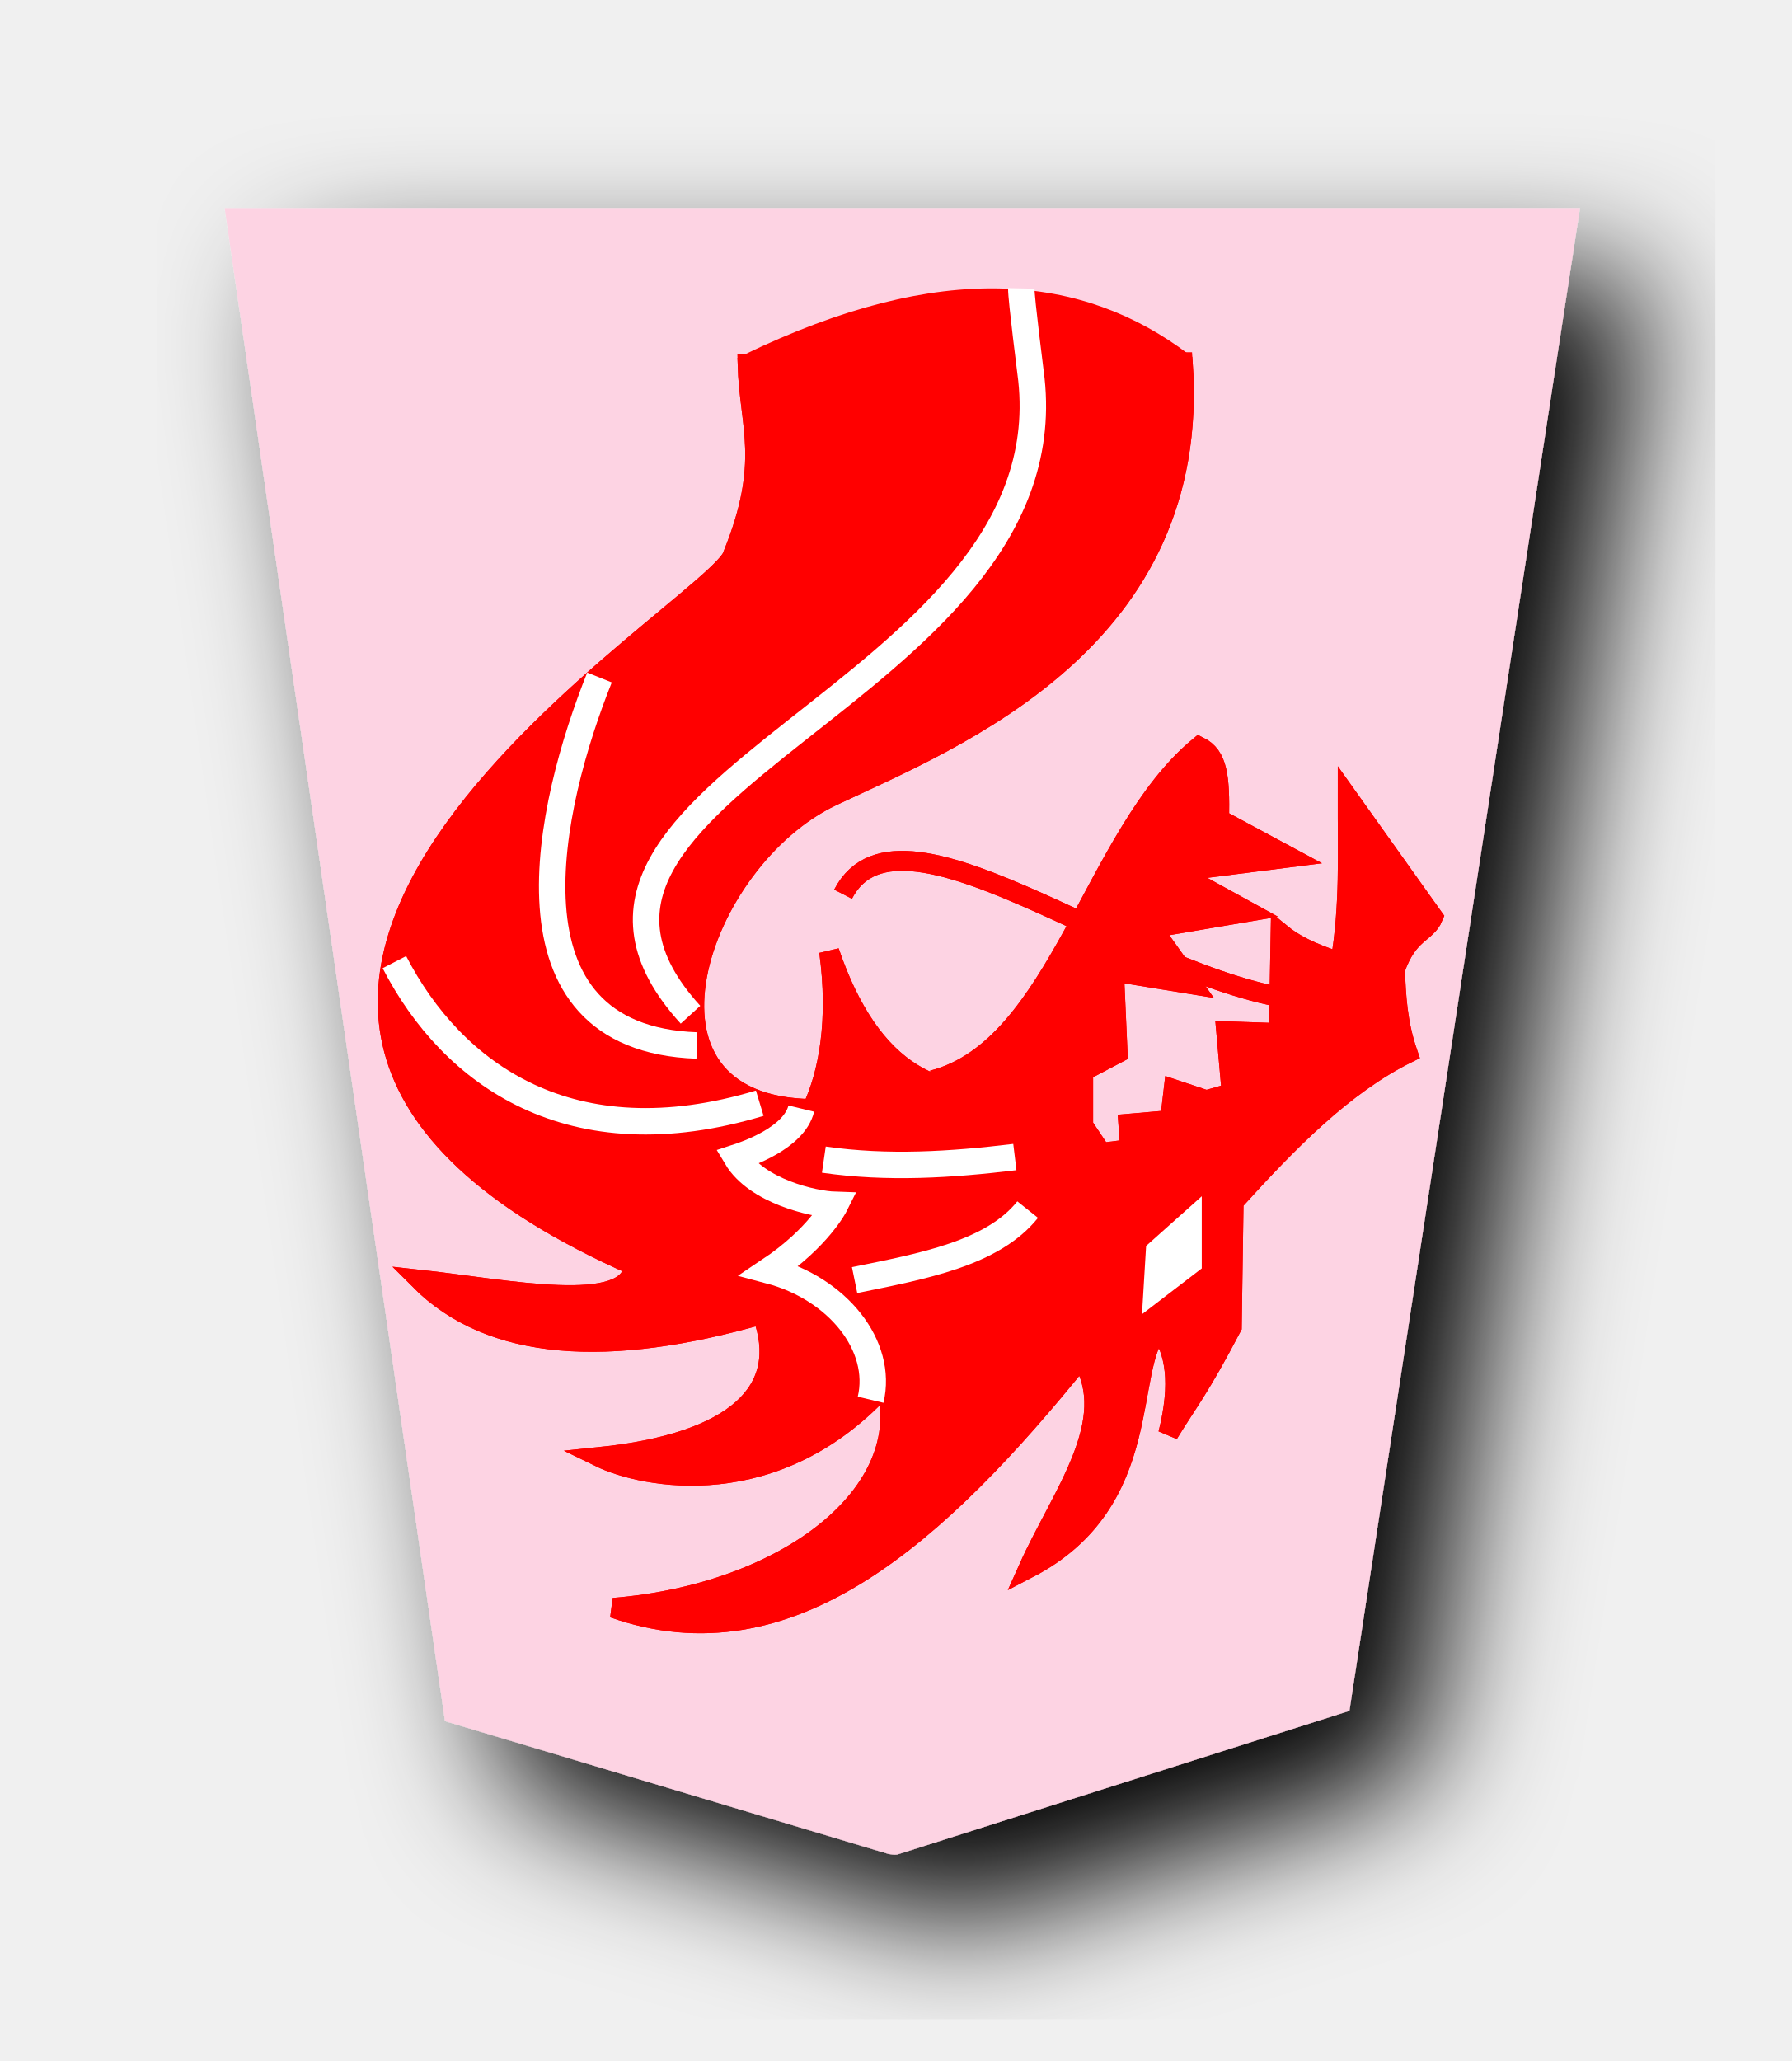
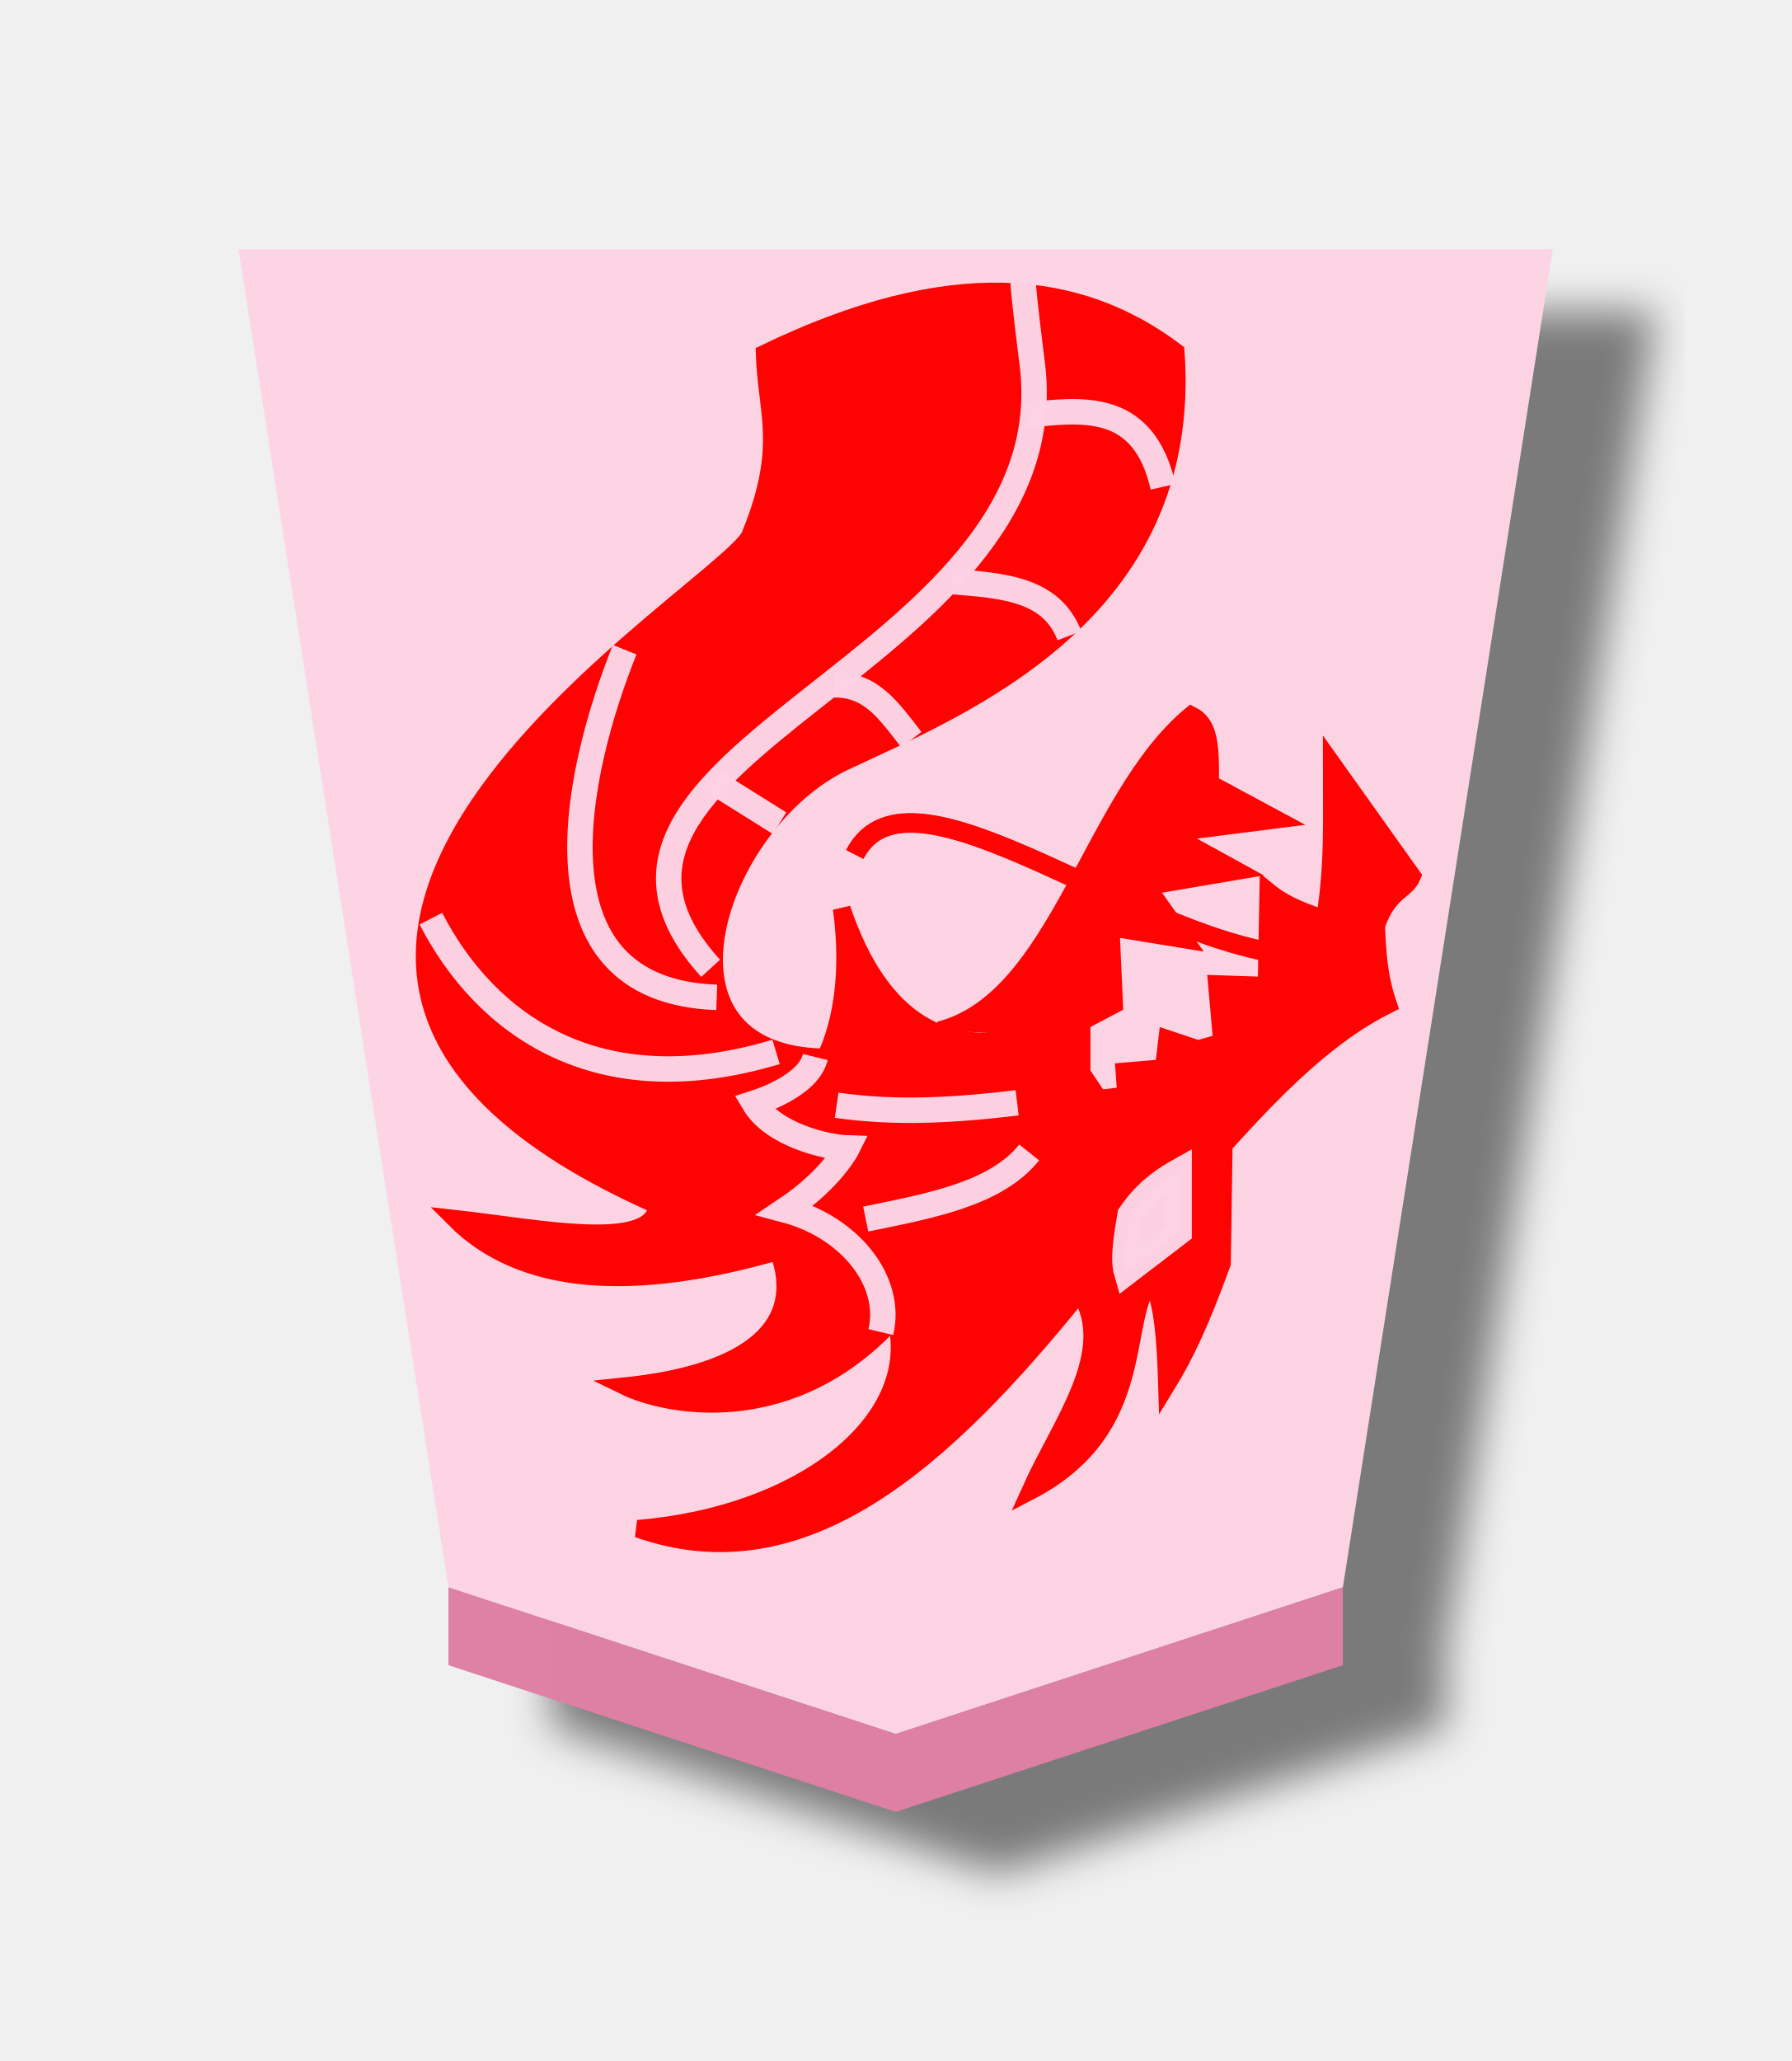
<svg xmlns="http://www.w3.org/2000/svg" width="52.157" height="60" version="1.1" id="svg1717">
  <defs id="defs1721">
    <filter style="color-interpolation-filters:sRGB" id="filter1552">
      <feFlood flood-opacity="0.498" flood-color="rgb(0,0,0)" result="flood" id="feFlood1542" />
      <feComposite in="flood" in2="SourceGraphic" operator="in" result="composite1" id="feComposite1544" />
      <feGaussianBlur in="composite1" stdDeviation="2.5" result="blur" id="feGaussianBlur1546" />
      <feOffset dx="4.57967e-15" dy="4.41314e-15" result="offset" id="feOffset1548" />
      <feComposite in="SourceGraphic" in2="offset" operator="over" result="composite2" id="feComposite1550" />
    </filter>
    <filter style="color-interpolation-filters:sRGB" id="filter1540">
      <feFlood flood-opacity="0.498" flood-color="rgb(0,0,0)" result="flood" id="feFlood1530" />
      <feComposite in="flood" in2="SourceGraphic" operator="in" result="composite1" id="feComposite1532" />
      <feGaussianBlur in="composite1" stdDeviation="2.5" result="blur" id="feGaussianBlur1534" />
      <feOffset dx="4.57967e-15" dy="4.41314e-15" result="offset" id="feOffset1536" />
      <feComposite in="SourceGraphic" in2="offset" operator="over" result="composite2" id="feComposite1538" />
    </filter>
    <filter id="drop-shadow-9">
      <feGaussianBlur in="SourceAlpha" result="blur" stdDeviation="2" id="feGaussianBlur5056" />
      <feOffset result="offsetBlur" dx="2" dy="2" id="feOffset5058" />
      <feBlend in="SourceGraphic" in2="offsetBlur" mode="normal" id="feBlend5060" />
    </filter>
    <filter id="drop-shadow-2">
      <feGaussianBlur in="SourceAlpha" result="blur" stdDeviation="2" id="feGaussianBlur6807" />
      <feOffset result="offsetBlur" dx="2" dy="2" id="feOffset6809" />
      <feBlend in="SourceGraphic" in2="offsetBlur" mode="normal" id="feBlend6811" />
    </filter>
    <filter id="drop-shadow-2-8">
      <feGaussianBlur in="SourceAlpha" result="blur" stdDeviation="2" id="feGaussianBlur6807-2" />
      <feOffset result="offsetBlur" dx="2" dy="2" id="feOffset6809-8" />
      <feBlend in="SourceGraphic" in2="offsetBlur" mode="normal" id="feBlend6811-0" />
    </filter>
    <filter id="drop-shadow-6">
      <feGaussianBlur in="SourceAlpha" result="blur" stdDeviation="2" id="feGaussianBlur5056-9" />
      <feOffset result="offsetBlur" dx="2" dy="2" id="feOffset5058-0" />
      <feBlend in="SourceGraphic" in2="offsetBlur" mode="normal" id="feBlend5060-9" />
    </filter>
    <filter id="drop-shadow-27">
      <feGaussianBlur in="SourceAlpha" result="blur" stdDeviation="2" id="feGaussianBlur5056-5" />
      <feOffset result="offsetBlur" dx="2" dy="2" id="feOffset5058-6" />
      <feBlend in="SourceGraphic" in2="offsetBlur" mode="normal" id="feBlend5060-96" />
    </filter>
    <filter id="drop-shadow-2-88">
      <feGaussianBlur in="SourceAlpha" result="blur" stdDeviation="2" id="feGaussianBlur6807-1" />
      <feOffset result="offsetBlur" dx="2" dy="2" id="feOffset6809-5" />
      <feBlend in="SourceGraphic" in2="offsetBlur" mode="normal" id="feBlend6811-7" />
    </filter>
-     <filter id="drop-shadow-6-3">
-       <feGaussianBlur in="SourceAlpha" result="blur" stdDeviation="2" id="feGaussianBlur5056-9-4" />
+     <filter id="drop-shadow-2-6">
+       <feGaussianBlur in="SourceAlpha" result="blur" stdDeviation="2" id="feGaussianBlur6807-4" />
+       <feOffset result="offsetBlur" dx="2" dy="2" id="feOffset6809-6" />
+       <feBlend in="SourceGraphic" in2="offsetBlur" mode="normal" id="feBlend6811-8" />
+     </filter>
+     <filter id="drop-shadow-62">
+       <feGaussianBlur in="SourceAlpha" result="blur" stdDeviation="2" id="feGaussianBlur5056-7" />
+       <feOffset result="offsetBlur" dx="2" dy="2" id="feOffset5058-9" />
+       <feBlend in="SourceGraphic" in2="offsetBlur" mode="normal" id="feBlend5060-1" />
+     </filter>
+     <filter id="drop-shadow-1">
+       <feGaussianBlur in="SourceAlpha" result="blur" stdDeviation="2" id="feGaussianBlur5056-0" />
+       <feOffset result="offsetBlur" dx="2" dy="2" id="feOffset5058-7" />
+       <feBlend in="SourceGraphic" in2="offsetBlur" mode="normal" id="feBlend5060-4" />
+     </filter>
+     <filter id="drop-shadow-2-67">
+       <feGaussianBlur in="SourceAlpha" result="blur" stdDeviation="2" id="feGaussianBlur6807-7" />
+       <feOffset result="offsetBlur" dx="2" dy="2" id="feOffset6809-4" />
+       <feBlend in="SourceGraphic" in2="offsetBlur" mode="normal" id="feBlend6811-74" />
+     </filter>
+     <filter id="drop-shadow-2-86">
+       <feGaussianBlur in="SourceAlpha" result="blur" stdDeviation="2" id="feGaussianBlur6807-6" />
+       <feOffset result="offsetBlur" dx="2" dy="2" id="feOffset6809-9" />
+       <feBlend in="SourceGraphic" in2="offsetBlur" mode="normal" id="feBlend6811-1" />
+     </filter>
+     <filter id="drop-shadow-22">
+       <feGaussianBlur in="SourceAlpha" result="blur" stdDeviation="2" id="feGaussianBlur5056-0-5" />
      <feOffset result="offsetBlur" dx="2" dy="2" id="feOffset5058-0-0" />
-       <feBlend in="SourceGraphic" in2="offsetBlur" mode="normal" id="feBlend5060-9-8" />
-     </filter>
-     <filter id="drop-shadow-27-1">
-       <feGaussianBlur in="SourceAlpha" result="blur" stdDeviation="2" id="feGaussianBlur5056-5-6" />
-       <feOffset result="offsetBlur" dx="2" dy="2" id="feOffset5058-6-3" />
-       <feBlend in="SourceGraphic" in2="offsetBlur" mode="normal" id="feBlend5060-96-1" />
+       <feBlend in="SourceGraphic" in2="offsetBlur" mode="normal" id="feBlend5060-0" />
+     </filter>
+     <filter id="drop-shadow-2-8-6">
+       <feGaussianBlur in="SourceAlpha" result="blur" stdDeviation="2" id="feGaussianBlur6807-40" />
+       <feOffset result="offsetBlur" dx="2" dy="2" id="feOffset6809-4-3" />
+       <feBlend in="SourceGraphic" in2="offsetBlur" mode="normal" id="feBlend6811-3" />
+     </filter>
+     <filter id="drop-shadow-5">
+       <feGaussianBlur in="SourceAlpha" result="blur" stdDeviation="2" id="feGaussianBlur5056-6" />
+       <feOffset result="offsetBlur" dx="2" dy="2" id="feOffset5058-2" />
+       <feBlend in="SourceGraphic" in2="offsetBlur" mode="normal" id="feBlend5060-8" />
+     </filter>
+     <filter id="drop-shadow-5-9">
+       <feGaussianBlur in="SourceAlpha" result="blur" stdDeviation="2" id="feGaussianBlur5056-6-0" />
+       <feOffset result="offsetBlur" dx="2" dy="2" id="feOffset5058-2-0" />
+       <feBlend in="SourceGraphic" in2="offsetBlur" mode="normal" id="feBlend5060-8-3" />
+     </filter>
+     <filter id="drop-shadow-2-84">
+       <feGaussianBlur in="SourceAlpha" result="blur" stdDeviation="2" id="feGaussianBlur6807-9" />
+       <feOffset result="offsetBlur" dx="2" dy="2" id="feOffset6809-5-9" />
+       <feBlend in="SourceGraphic" in2="offsetBlur" mode="normal" id="feBlend6811-1-9" />
+     </filter>
+     <filter id="drop-shadow-2-84-4">
+       <feGaussianBlur in="SourceAlpha" result="blur" stdDeviation="2" id="feGaussianBlur6807-9-5" />
+       <feOffset result="offsetBlur" dx="2" dy="2" id="feOffset6809-5-7" />
+       <feBlend in="SourceGraphic" in2="offsetBlur" mode="normal" id="feBlend6811-1-1" />
+     </filter>
+     <filter id="drop-shadow-5-1">
+       <feGaussianBlur in="SourceAlpha" result="blur" stdDeviation="2" id="feGaussianBlur5056-6-9" />
+       <feOffset result="offsetBlur" dx="2" dy="2" id="feOffset5058-2-6" />
+       <feBlend in="SourceGraphic" in2="offsetBlur" mode="normal" id="feBlend5060-8-9" />
+     </filter>
+     <filter id="drop-shadow-5-1-3">
+       <feGaussianBlur in="SourceAlpha" result="blur" stdDeviation="2" id="feGaussianBlur5056-6-9-6" />
+       <feOffset result="offsetBlur" dx="2" dy="2" id="feOffset5058-2-6-1" />
+       <feBlend in="SourceGraphic" in2="offsetBlur" mode="normal" id="feBlend5060-8-9-7" />
+     </filter>
+     <filter id="drop-shadow-2-84-1">
+       <feGaussianBlur in="SourceAlpha" result="blur" stdDeviation="2" id="feGaussianBlur6807-9-0" />
+       <feOffset result="offsetBlur" dx="2" dy="2" id="feOffset6809-5-3" />
+       <feBlend in="SourceGraphic" in2="offsetBlur" mode="normal" id="feBlend6811-1-0" />
+     </filter>
+     <filter id="drop-shadow-2-84-1-0">
+       <feGaussianBlur in="SourceAlpha" result="blur" stdDeviation="2" id="feGaussianBlur6807-9-0-0" />
+       <feOffset result="offsetBlur" dx="2" dy="2" id="feOffset6809-5-3-6" />
+       <feBlend in="SourceGraphic" in2="offsetBlur" mode="normal" id="feBlend6811-1-0-3" />
+     </filter>
+     <filter id="drop-shadow-5-1-2">
+       <feGaussianBlur in="SourceAlpha" result="blur" stdDeviation="2" id="feGaussianBlur5056-6-9-8" />
+       <feOffset result="offsetBlur" dx="2" dy="2" id="feOffset5058-2-6-5" />
+       <feBlend in="SourceGraphic" in2="offsetBlur" mode="normal" id="feBlend5060-8-9-1" />
+     </filter>
+     <filter id="drop-shadow-5-1-2-8">
+       <feGaussianBlur in="SourceAlpha" result="blur" stdDeviation="2" id="feGaussianBlur5056-6-9-8-3" />
+       <feOffset result="offsetBlur" dx="2" dy="2" id="feOffset5058-2-6-5-7" />
+       <feBlend in="SourceGraphic" in2="offsetBlur" mode="normal" id="feBlend5060-8-9-1-4" />
+     </filter>
+     <filter id="drop-shadow-2-84-1-0-0">
+       <feGaussianBlur in="SourceAlpha" result="blur" stdDeviation="2" id="feGaussianBlur6807-9-0-9" />
+       <feOffset result="offsetBlur" dx="2" dy="2" id="feOffset6809-5-3-1" />
+       <feBlend in="SourceGraphic" in2="offsetBlur" mode="normal" id="feBlend6811-1-0-0" />
+     </filter>
+     <filter id="drop-shadow-2-84-1-0-1">
+       <feGaussianBlur in="SourceAlpha" result="blur" stdDeviation="2" id="feGaussianBlur6807-9-0-9-0" />
+       <feOffset result="offsetBlur" dx="2" dy="2" id="feOffset6809-5-3-1-2" />
+       <feBlend in="SourceGraphic" in2="offsetBlur" mode="normal" id="feBlend6811-1-0-0-7" />
+     </filter>
+     <filter id="drop-shadow-5-1-1">
+       <feGaussianBlur in="SourceAlpha" result="blur" stdDeviation="2" id="feGaussianBlur5056-6-9-88" />
+       <feOffset result="offsetBlur" dx="2" dy="2" id="feOffset5058-2-6-1-6" />
+       <feBlend in="SourceGraphic" in2="offsetBlur" mode="normal" id="feBlend5060-8-9-5" />
+     </filter>
+     <filter id="drop-shadow-2-84-1-4">
+       <feGaussianBlur in="SourceAlpha" result="blur" stdDeviation="2" id="feGaussianBlur6807-9-0-2" />
+       <feOffset result="offsetBlur" dx="2" dy="2" id="feOffset6809-5-3-5" />
+       <feBlend in="SourceGraphic" in2="offsetBlur" mode="normal" id="feBlend6811-1-0-4" />
+     </filter>
+     <filter style="color-interpolation-filters:sRGB" id="filter4363">
+       <feFlood flood-opacity="0.498" flood-color="rgb(0,0,0)" result="flood" id="feFlood4353" />
+       <feComposite in="flood" in2="SourceGraphic" operator="in" result="composite1" id="feComposite4355" />
+       <feGaussianBlur in="composite1" stdDeviation="1" result="blur" id="feGaussianBlur4357" />
+       <feOffset dx="5" dy="3" result="offset" id="feOffset4359" />
+       <feComposite in="SourceGraphic" in2="offset" operator="over" result="composite2" id="feComposite4361" />
+     </filter>
+     <filter style="color-interpolation-filters:sRGB" id="filter4195">
+       <feFlood flood-opacity="0.498" flood-color="rgb(0,0,0)" result="flood" id="feFlood4185" />
+       <feComposite in="flood" in2="SourceGraphic" operator="in" result="composite1" id="feComposite4187" />
+       <feGaussianBlur in="composite1" stdDeviation="1" result="blur" id="feGaussianBlur4189" />
+       <feOffset dx="5" dy="3" result="offset" id="feOffset4191" />
+       <feComposite in="SourceGraphic" in2="offset" operator="over" result="composite2" id="feComposite4193" />
+     </filter>
+     <filter style="color-interpolation-filters:sRGB" id="filter4459">
+       <feFlood flood-opacity="0.498" flood-color="rgb(0,0,0)" result="flood" id="feFlood4449" />
+       <feComposite in="flood" in2="SourceGraphic" operator="in" result="composite1" id="feComposite4451" />
+       <feGaussianBlur in="composite1" stdDeviation="1" result="blur" id="feGaussianBlur4453" />
+       <feOffset dx="5" dy="3" result="offset" id="feOffset4455" />
+       <feComposite in="SourceGraphic" in2="offset" operator="over" result="composite2" id="feComposite4457" />
+     </filter>
+     <filter style="color-interpolation-filters:sRGB" id="filter4447">
+       <feFlood flood-opacity="0.498" flood-color="rgb(0,0,0)" result="flood" id="feFlood4437" />
+       <feComposite in="flood" in2="SourceGraphic" operator="in" result="composite1" id="feComposite4439" />
+       <feGaussianBlur in="composite1" stdDeviation="1" result="blur" id="feGaussianBlur4441" />
+       <feOffset dx="5" dy="3" result="offset" id="feOffset4443" />
+       <feComposite in="SourceGraphic" in2="offset" operator="over" result="composite2" id="feComposite4445" />
+     </filter>
+     <filter style="color-interpolation-filters:sRGB" id="filter4351">
+       <feFlood flood-opacity="0.498" flood-color="rgb(0,0,0)" result="flood" id="feFlood4341" />
+       <feComposite in="flood" in2="SourceGraphic" operator="in" result="composite1" id="feComposite4343" />
+       <feGaussianBlur in="composite1" stdDeviation="1" result="blur" id="feGaussianBlur4345" />
+       <feOffset dx="5" dy="3" result="offset" id="feOffset4347" />
+       <feComposite in="SourceGraphic" in2="offset" operator="over" result="composite2" id="feComposite4349" />
+     </filter>
+     <filter style="color-interpolation-filters:sRGB" id="filter4207">
+       <feFlood flood-opacity="0.498" flood-color="rgb(0,0,0)" result="flood" id="feFlood4197" />
+       <feComposite in="flood" in2="SourceGraphic" operator="in" result="composite1" id="feComposite4199" />
+       <feGaussianBlur in="composite1" stdDeviation="1" result="blur" id="feGaussianBlur4201" />
+       <feOffset dx="5" dy="3" result="offset" id="feOffset4203" />
+       <feComposite in="SourceGraphic" in2="offset" operator="over" result="composite2" id="feComposite4205" />
+     </filter>
+     <filter style="color-interpolation-filters:sRGB" id="filter4471">
+       <feFlood flood-opacity="0.498" flood-color="rgb(0,0,0)" result="flood" id="feFlood4461" />
+       <feComposite in="flood" in2="SourceGraphic" operator="in" result="composite1" id="feComposite4463" />
+       <feGaussianBlur in="composite1" stdDeviation="1" result="blur" id="feGaussianBlur4465" />
+       <feOffset dx="5" dy="3" result="offset" id="feOffset4467" />
+       <feComposite in="SourceGraphic" in2="offset" operator="over" result="composite2" id="feComposite4469" />
+     </filter>
+     <filter style="color-interpolation-filters:sRGB" id="filter4435">
+       <feFlood flood-opacity="0.498" flood-color="rgb(0,0,0)" result="flood" id="feFlood4425" />
+       <feComposite in="flood" in2="SourceGraphic" operator="in" result="composite1" id="feComposite4427" />
+       <feGaussianBlur in="composite1" stdDeviation="1" result="blur" id="feGaussianBlur4429" />
+       <feOffset dx="5" dy="3" result="offset" id="feOffset4431" />
+       <feComposite in="SourceGraphic" in2="offset" operator="over" result="composite2" id="feComposite4433" />
    </filter>
  </defs>
  <filter id="drop-shadow">
    <feGaussianBlur in="SourceAlpha" result="blur" stdDeviation="2" id="feGaussianBlur1692" />
    <feOffset result="offsetBlur" dx="2" dy="2" id="feOffset1694" />
    <feBlend in="SourceGraphic" in2="offsetBlur" mode="normal" id="feBlend1696" />
  </filter>
-   <g style="fill:#fdd3e3;fill-opacity:1;filter:url(#drop-shadow-2-88)" transform="matrix(0.9818505,0,0,0.9818505,-100.0015,-23.21895)" id="g7764">
-     <g transform="rotate(180,45.5785,23.8125)" id="g7762" style="fill:#fdd3e3;fill-opacity:1">
-       <path style="fill:#fdd3e3;fill-opacity:1" d="m -37.299,-31.01 -13.409,4.26 -6.837,44.558 40.19,1.13e-4 -6.535,-44.862 -13.138,-3.935 c -0.09,-0.017 -0.18,-0.032 -0.271,-0.021 z" id="path7760" />
+   <g transform="translate(-45.60969,-158.0163)" style="opacity:0.99" id="g4562">
+     <g style="filter:url(#filter4435)" transform="matrix(0.6,0,0,0.6,-0.2456695,-2.835138)" id="g4173">
+       <g id="g11448" transform="matrix(1.05,0,0,1.05,-5.895372,-12.59706)" style="opacity:1">
+         <g id="g7764-07" transform="matrix(1.565004,0,0,1.41149,-80.39812,236.4527)" style="fill:url(#linearGradient27692);fill-opacity:1;stroke-width:1.024">
+           <g style="fill:url(#linearGradient27690);fill-opacity:1;stroke-width:1.024" id="g7762-32" transform="rotate(180,45.5785,23.8125)">
+             <path id="path7760-2" d="m -36.762,-31.01 -13.206,4.802 -6.2,43.811 38.813,1.12e-4 -6.2,-43.812 z" style="fill:#fdd3e3;fill-opacity:0.992;stroke-width:1.024" />
+           </g>
+         </g>
+       </g>
+       <path style="opacity:1;fill:#de7ea3;fill-opacity:0.992;stroke:none;stroke-width:1.589px;stroke-linecap:butt;stroke-linejoin:miter;stroke-opacity:1" d="m 98.188,348.882 v -3.78 l 21.702,7.118 21.701,-7.118 v 3.78 L 119.89,356 Z" id="path9418-4-6-3-8-9-6-5-9" />
+     </g>
+     <g style="opacity:1" id="g2585-3" transform="matrix(-0.5985,0,0,-0.5985,144.6117,265.5585)">
+       <g transform="matrix(1.149075,0,0,1.149075,4.877452,-52.32471)" id="g5991-8-6-9">
+         <g id="g5959-6-1-3" style="stroke-width:0.8;stroke-miterlimit:4;stroke-dasharray:none">
+           <path id="path5925-18-5-6" d="m 76.815,188.497 c -0.383,-1.615 0.982,-3.333 3.033,-3.876 -1.475,-0.986 -1.966,-1.97 -1.966,-1.97 0.661,-0.021 2.352,-0.417 2.954,-1.423 -0.279,-0.091 -1.725,-0.574 -1.941,-1.465" style="display:inline;fill:none;stroke:#ffffff;stroke-width:0.6;stroke-linecap:butt;stroke-linejoin:miter;stroke-miterlimit:4;stroke-dasharray:none;stroke-opacity:1" transform="matrix(1.333333,0,0,-1.333333,0,396.8507)" />
+           <g id="g5957-11-8-7" style="stroke-width:0.8;stroke-miterlimit:4;stroke-dasharray:none">
+             <g id="g5949-4-4-6" style="stroke:#ffffff;stroke-width:0.8;stroke-miterlimit:4;stroke-dasharray:none">
+               <path id="path5927-1-6-8" d="m 106.855,157.383 c 7.556,-2.277 12.294,1.142 14.615,5.641" style="fill:none;stroke:#ffffff;stroke-width:0.8;stroke-linecap:butt;stroke-linejoin:miter;stroke-miterlimit:4;stroke-dasharray:none;stroke-opacity:1" />
+               <path id="path5929-1-8-3" d="m 109.368,159.691 c 8.144,0.284 5.927,9.657 3.897,14.718" style="fill:none;stroke:#ffffff;stroke-width:0.8;stroke-linecap:butt;stroke-linejoin:miter;stroke-miterlimit:4;stroke-dasharray:none;stroke-opacity:1" />
+               <path id="path5931-3-9-1" d="m 113.778,156.87 c 3.371,1.833 6.189,4.367 4.974,12" style="fill:none;stroke:#ffffff;stroke-width:0.8;stroke-linecap:butt;stroke-linejoin:miter;stroke-miterlimit:4;stroke-dasharray:none;stroke-opacity:1" />
+               <path id="path5933-9-8-5" d="m 108.701,173.639 c -1.781,0.807 -2.699,7.632 -1.436,7.231" style="fill:none;stroke:#ffffff;stroke-width:0.8;stroke-linecap:butt;stroke-linejoin:miter;stroke-miterlimit:4;stroke-dasharray:none;stroke-opacity:1" />
+               <g style="stroke:#ffffff;stroke-width:0.8;stroke-miterlimit:4;stroke-dasharray:none" id="g5947-9-3-6">
+                 <path style="fill:none;stroke:#ffffff;stroke-width:0.8;stroke-linecap:butt;stroke-linejoin:miter;stroke-miterlimit:4;stroke-dasharray:none;stroke-opacity:1" d="m 114.035,161.742 c 2.846,11.105 -15.307,14.109 -12.666,25.128" id="path5935-3-6-7" />
+                 <path style="fill:none;stroke:#ffffff;stroke-width:0.8;stroke-linecap:butt;stroke-linejoin:miter;stroke-miterlimit:4;stroke-dasharray:none;stroke-opacity:1" d="m 109.625,160.921 c 8.402,9.23 -15.847,12.912 -13.538,26.102" id="path5937-72-2-7" />
+               </g>
+             </g>
+             <path style="fill:none;stroke:#ffffff;stroke-width:0.8;stroke-linecap:butt;stroke-linejoin:miter;stroke-miterlimit:4;stroke-dasharray:none;stroke-opacity:1" d="m 93.112,152.255 c 2.017,-2.722 3.803,-5.72 7.128,-6.872" id="path5951-3-7-3" />
+             <path style="fill:none;stroke:#ffffff;stroke-width:0.8;stroke-linecap:butt;stroke-linejoin:miter;stroke-miterlimit:4;stroke-dasharray:none;stroke-opacity:1" d="m 96.65,155.229 c 2.547,-0.309 5.094,-0.472 7.641,-0.103" id="path5953-9-6-7" />
+             <path style="fill:none;stroke:#ffffff;stroke-width:0.8;stroke-linecap:butt;stroke-linejoin:miter;stroke-miterlimit:4;stroke-dasharray:none;stroke-opacity:1" d="m 96.138,153.127 c 1.403,-1.755 4.191,-2.262 6.923,-2.82" id="path5955-1-3-9" />
+           </g>
+         </g>
+         <path style="fill:none;stroke:#ff0000;stroke-width:0.8;stroke-linecap:butt;stroke-linejoin:miter;stroke-miterlimit:4;stroke-dasharray:none;stroke-opacity:1" d="m 84.446,161.434 c 6.802,0.229 16.721,8.885 19.076,4.308" id="path5963-0-5-1" />
+         <path id="path5965-8-5-4" d="m 99.939,158.298 c -5.05,1.298 -6.423,9.839 -10.661,13.344 -0.736,-0.368 -0.828,-1.192 -0.798,-2.901 l -2.828,-1.523 4.569,-0.58 -2.901,-1.595 3.844,-0.653 -1.595,-2.248 3.118,0.508 -0.145,-3.263 1.378,-0.725 V 156.485 l -0.725,-1.088 -1.16,0.145 0.073,1.015 -1.668,0.145 -0.145,1.233 -1.305,-0.435 -1.015,0.29 0.218,2.466 -2.103,-0.072 -0.073,3.989 c -0.474,-0.387 -1.149,-0.774 -2.393,-1.16 -0.385,2.272 -0.286,4.327 -0.29,6.6 l -3.409,-4.786 c 0.27,-0.657 1.007,-0.598 1.523,-2.103 -0.045,-1.05 -0.085,-2.098 -0.508,-3.336 2.56,-1.264 4.783,-3.539 6.962,-5.947 l 0.073,-5.004 c 0.912,-2.498 1.545,-3.851 2.331,-5.136 0.057,1.858 0.158,3.396 0.632,4.446 1.446,-1.538 0.028,-6.287 5.16,-8.955 -1.287,2.877 -3.691,5.894 -2.103,8.413 5.712,-7.082 11.658,-12.498 18.711,-10.008 -6.96,0.571 -12.106,4.596 -10.904,8.948 4.373,-4.886 9.736,-3.754 11.456,-2.915 -5.427,0.561 -7.647,2.641 -6.499,5.715 6.145,-1.765 10.849,-1.497 13.707,1.378 -3.442,-0.376 -8.448,-1.443 -8.58,0.571 24.088,10.629 -3.532,26.368 -3.966,28.437 -1.502,3.714 -0.65,5.123 -0.58,7.615 -7.879,3.808 -13.315,3.165 -17.405,0.072 -0.79,-11.119 9.081,-15.023 14.019,-17.348 5.409,-2.547 8.743,-12.412 0.809,-12.521 -0.674,1.42 -1.059,3.566 -0.686,6.3 -1.656,-4.871 -4.462,-6.293 -8.05,-5.367" style="fill:#ff0000;fill-opacity:1;stroke:#ff0000;stroke-width:0.746;stroke-linecap:butt;stroke-linejoin:miter;stroke-miterlimit:4;stroke-dasharray:none;stroke-opacity:1" />
+         <g style="stroke-width:0.8;stroke-miterlimit:4;stroke-dasharray:none" id="g5985-8-9-3">
+           <path transform="matrix(1.333333,0,0,-1.333333,0,396.8507)" style="display:inline;fill:none;stroke:#fcd2e3;stroke-width:0.808;stroke-linecap:butt;stroke-linejoin:miter;stroke-miterlimit:4;stroke-dasharray:none;stroke-opacity:0.988" d="m 76.815,188.497 c -0.383,-1.615 0.982,-3.333 3.033,-3.876 -1.475,-0.986 -1.966,-1.97 -1.966,-1.97 0.661,-0.021 2.352,-0.417 2.954,-1.423 -0.279,-0.091 -1.725,-0.574 -1.941,-1.465" id="path5967-73-9-7" />
+           <g style="stroke-width:0.8;stroke-miterlimit:4;stroke-dasharray:none" id="g5983-9-3-0">
+             <g style="stroke:#ffffff;stroke-width:0.8;stroke-miterlimit:4;stroke-dasharray:none" id="g5977-0-6-9">
+               <path style="fill:none;stroke:#fcd2e3;stroke-width:1.077;stroke-linecap:butt;stroke-linejoin:miter;stroke-miterlimit:4;stroke-dasharray:none;stroke-opacity:0.988" d="m 106.855,157.383 c 7.556,-2.277 12.294,1.142 14.615,5.641" id="path5969-4-8-3" />
+               <path style="fill:none;stroke:#fcd2e3;stroke-width:1.077;stroke-linecap:butt;stroke-linejoin:miter;stroke-miterlimit:4;stroke-dasharray:none;stroke-opacity:0.988" d="m 109.368,159.691 c 8.144,0.284 5.927,9.657 3.897,14.718" id="path5971-9-3-4" />
+               <g id="g5975-81-9-1" style="stroke:#ffffff;stroke-width:0.8;stroke-miterlimit:4;stroke-dasharray:none">
+                 <path id="path5973-7-4-5" d="m 109.625,160.921 c 8.252,9.066 -14.993,12.779 -13.637,25.406 0.025,0.229 0.413,3.232 0.404,3.645" style="fill:none;stroke:#fcd2e3;stroke-width:1.077;stroke-linecap:butt;stroke-linejoin:miter;stroke-miterlimit:4;stroke-dasharray:none;stroke-opacity:0.988" />
+               </g>
+             </g>
+             <path id="path5979-3-4-4" d="m 96.65,155.229 c 2.547,-0.309 5.094,-0.472 7.641,-0.103" style="fill:none;stroke:#fcd2e3;stroke-width:1.077;stroke-linecap:butt;stroke-linejoin:miter;stroke-miterlimit:4;stroke-dasharray:none;stroke-opacity:0.988" />
+             <path id="path5981-1-2-9" d="m 96.138,153.127 c 1.403,-1.755 4.191,-2.262 6.923,-2.82" style="fill:none;stroke:#fcd2e3;stroke-width:1.077;stroke-linecap:butt;stroke-linejoin:miter;stroke-miterlimit:4;stroke-dasharray:none;stroke-opacity:0.988" />
+           </g>
+         </g>
+         <path id="path5987-5-8-8" d="m 92.015,148.046 -2.223,1.704 v 2.593 c 1.122,-0.627 1.645,-1.241 2.075,-1.852 0.148,-0.913 0.319,-1.851 0.148,-2.445 z" style="fill:#fcd2e3;fill-opacity:0.988;stroke:#fcd2e3;stroke-width:1.077;stroke-linecap:butt;stroke-linejoin:miter;stroke-miterlimit:4;stroke-dasharray:none;stroke-opacity:0.988" />
+         <path id="path5989-1-7-9" d="m 84.446,161.434 c 6.802,0.229 16.721,8.885 19.076,4.308" style="fill:none;stroke:#ff0000;stroke-width:0.829;stroke-linecap:butt;stroke-linejoin:miter;stroke-miterlimit:4;stroke-dasharray:none;stroke-opacity:1" />
+       </g>
+       <path id="path9568-8-5-9" d="m 127.493,139.645 3.186,1.994" style="display:inline;fill:none;stroke:#fcd2e3;stroke-width:1.238;stroke-linecap:butt;stroke-linejoin:miter;stroke-miterlimit:4;stroke-dasharray:none;stroke-opacity:0.988" />
+       <path id="path9570-8-0-6" d="m 121.081,143.706 c 1.132,1.462 1.965,2.683 3.753,2.67" style="display:inline;fill:none;stroke:#fcd2e3;stroke-width:1.238;stroke-linecap:butt;stroke-linejoin:miter;stroke-miterlimit:4;stroke-dasharray:none;stroke-opacity:0.988" />
+       <path id="path9572-9-1-7" d="m 113.39,148.765 c 0.872,2.246 3.14,2.436 5.745,2.634" style="display:inline;fill:none;stroke:#fcd2e3;stroke-width:1.238;stroke-linecap:butt;stroke-linejoin:miter;stroke-miterlimit:4;stroke-dasharray:none;stroke-opacity:0.988" />
+       <path id="path9574-8-5-9" d="m 108.835,156.008 c 0.945,4.128 3.86,3.796 6.684,3.474" style="display:inline;fill:none;stroke:#fcd2e3;stroke-width:1.238;stroke-linecap:butt;stroke-linejoin:miter;stroke-miterlimit:4;stroke-dasharray:none;stroke-opacity:0.988" />
    </g>
  </g>
-   <g transform="matrix(-0.7278632,0,0,-0.7278632,99.89667,146.6694)" id="g5991">
-     <path style="fill:#ff0000;fill-opacity:1;stroke:#ff0000;stroke-width:0.8;stroke-linecap:butt;stroke-linejoin:miter;stroke-miterlimit:4;stroke-dasharray:none;stroke-opacity:1" d="m 99.939,158.298 c -5.05,1.298 -6.423,9.839 -10.661,13.344 -0.736,-0.368 -0.828,-1.192 -0.798,-2.901 l -2.828,-1.523 4.569,-0.58 -2.901,-1.595 3.844,-0.653 -1.595,-2.248 3.118,0.508 -0.145,-3.263 1.378,-0.725 V 156.485 l -0.725,-1.088 -1.16,0.145 0.073,1.015 -1.668,0.145 -0.145,1.233 -1.305,-0.435 -1.015,0.29 0.218,2.466 -2.103,-0.072 -0.073,3.989 c -0.474,-0.387 -1.149,-0.774 -2.393,-1.16 -0.385,2.272 -0.286,4.327 -0.29,6.6 l -3.409,-4.786 c 0.27,-0.657 1.007,-0.598 1.523,-2.103 -0.045,-1.05 -0.085,-2.098 -0.508,-3.336 2.56,-1.264 4.783,-3.539 6.962,-5.947 l 0.073,-5.004 c 1.305,-2.498 1.753,-2.994 2.538,-4.279 -0.51,2.033 -0.286,3.332 0.363,4.206 1.446,-1.538 0.089,-6.905 5.222,-9.573 -1.287,2.877 -3.691,5.894 -2.103,8.413 5.712,-7.082 11.658,-12.498 18.711,-10.008 -6.96,0.571 -12.106,4.596 -10.904,8.948 4.373,-4.886 9.736,-3.754 11.456,-2.915 -5.427,0.561 -7.647,2.641 -6.499,5.715 6.145,-1.765 10.849,-1.497 13.707,1.378 -3.442,-0.376 -8.448,-1.443 -8.58,0.571 24.088,10.629 -3.532,26.368 -3.966,28.437 -1.502,3.714 -0.65,5.123 -0.58,7.615 l -17.405,0.072 c -0.79,-11.119 9.081,-15.023 14.019,-17.348 5.409,-2.547 8.743,-12.412 0.809,-12.521 -0.674,1.42 -1.059,3.566 -0.686,6.3 -1.656,-4.871 -4.462,-6.293 -8.05,-5.367" id="path5923" />
-     <g id="g5959" style="stroke-width:0.8;stroke-miterlimit:4;stroke-dasharray:none">
-       <path id="path5925" d="m 76.815,188.497 c -0.383,-1.615 0.982,-3.333 3.033,-3.876 -1.475,-0.986 -1.966,-1.97 -1.966,-1.97 0.661,-0.021 2.352,-0.417 2.954,-1.423 -0.279,-0.091 -1.725,-0.574 -1.941,-1.465" style="display:inline;fill:none;stroke:#ffffff;stroke-width:0.6;stroke-linecap:butt;stroke-linejoin:miter;stroke-miterlimit:4;stroke-dasharray:none;stroke-opacity:1" transform="matrix(1.333333,0,0,-1.333333,0,396.8507)" />
-       <g id="g5957" style="stroke-width:0.8;stroke-miterlimit:4;stroke-dasharray:none">
-         <g id="g5949" style="stroke:#ffffff;stroke-width:0.8;stroke-miterlimit:4;stroke-dasharray:none">
-           <path id="path5927" d="m 106.855,157.383 c 7.556,-2.277 12.294,1.142 14.615,5.641" style="fill:none;stroke:#ffffff;stroke-width:0.8;stroke-linecap:butt;stroke-linejoin:miter;stroke-miterlimit:4;stroke-dasharray:none;stroke-opacity:1" />
-           <path id="path5929" d="m 109.368,159.691 c 8.144,0.284 5.927,9.657 3.897,14.718" style="fill:none;stroke:#ffffff;stroke-width:0.8;stroke-linecap:butt;stroke-linejoin:miter;stroke-miterlimit:4;stroke-dasharray:none;stroke-opacity:1" />
-           <path id="path5931" d="m 113.778,156.87 c 3.371,1.833 6.189,4.367 4.974,12" style="fill:none;stroke:#ffffff;stroke-width:0.8;stroke-linecap:butt;stroke-linejoin:miter;stroke-miterlimit:4;stroke-dasharray:none;stroke-opacity:1" />
-           <path id="path5933" d="m 108.701,173.639 c -1.781,0.807 -2.699,7.632 -1.436,7.231" style="fill:none;stroke:#ffffff;stroke-width:0.8;stroke-linecap:butt;stroke-linejoin:miter;stroke-miterlimit:4;stroke-dasharray:none;stroke-opacity:1" />
-           <g style="stroke:#ffffff;stroke-width:0.8;stroke-miterlimit:4;stroke-dasharray:none" id="g5947">
-             <path style="fill:none;stroke:#ffffff;stroke-width:0.8;stroke-linecap:butt;stroke-linejoin:miter;stroke-miterlimit:4;stroke-dasharray:none;stroke-opacity:1" d="m 114.035,161.742 c 2.846,11.105 -15.307,14.109 -12.666,25.128" id="path5935" />
-             <path style="fill:none;stroke:#ffffff;stroke-width:0.8;stroke-linecap:butt;stroke-linejoin:miter;stroke-miterlimit:4;stroke-dasharray:none;stroke-opacity:1" d="m 109.625,160.921 c 8.402,9.23 -15.847,12.912 -13.538,26.102" id="path5937" />
-             <path style="fill:none;stroke:#ffffff;stroke-width:0.8;stroke-linecap:butt;stroke-linejoin:miter;stroke-miterlimit:4;stroke-dasharray:none;stroke-opacity:1" d="m 106.137,168.101 2.82,1.333" id="path5939" />
-             <path style="fill:none;stroke:#ffffff;stroke-width:0.8;stroke-linecap:butt;stroke-linejoin:miter;stroke-miterlimit:4;stroke-dasharray:none;stroke-opacity:1" d="m 100.958,171.075 c 0.944,1.219 1.638,2.318 3.128,2.308" id="path5941" />
-             <path style="fill:none;stroke:#ffffff;stroke-width:0.8;stroke-linecap:butt;stroke-linejoin:miter;stroke-miterlimit:4;stroke-dasharray:none;stroke-opacity:1" d="m 94.548,175.126 c 0.727,1.872 3.111,1.784 5.282,1.949" id="path5943" />
-             <path style="fill:none;stroke:#ffffff;stroke-width:0.8;stroke-linecap:butt;stroke-linejoin:miter;stroke-miterlimit:4;stroke-dasharray:none;stroke-opacity:1" d="m 91.061,180.1 c 0.097,3.528 2.614,3.75 4.974,3.949" id="path5945" />
-           </g>
-         </g>
-         <path style="fill:none;stroke:#ffffff;stroke-width:0.8;stroke-linecap:butt;stroke-linejoin:miter;stroke-miterlimit:4;stroke-dasharray:none;stroke-opacity:1" d="m 93.112,152.255 c 2.017,-2.722 3.803,-5.72 7.128,-6.872" id="path5951" />
-         <path style="fill:none;stroke:#ffffff;stroke-width:0.8;stroke-linecap:butt;stroke-linejoin:miter;stroke-miterlimit:4;stroke-dasharray:none;stroke-opacity:1" d="m 96.65,155.229 c 2.547,-0.309 5.094,-0.472 7.641,-0.103" id="path5953" />
-         <path style="fill:none;stroke:#ffffff;stroke-width:0.8;stroke-linecap:butt;stroke-linejoin:miter;stroke-miterlimit:4;stroke-dasharray:none;stroke-opacity:1" d="m 96.138,153.127 c 1.403,-1.755 4.191,-2.262 6.923,-2.82" id="path5955" />
-       </g>
-     </g>
-     <path style="fill:#ffffff;fill-opacity:1;stroke:#ffffff;stroke-width:0.8;stroke-linecap:butt;stroke-linejoin:miter;stroke-miterlimit:4;stroke-dasharray:none;stroke-opacity:1" d="m 91.112,149.793 -1.538,1.179 v 1.795 l 1.436,-1.282 z" id="path5961" />
-     <path style="fill:none;stroke:#ff0000;stroke-width:0.8;stroke-linecap:butt;stroke-linejoin:miter;stroke-miterlimit:4;stroke-dasharray:none;stroke-opacity:1" d="m 84.446,161.434 c 6.802,0.229 16.721,8.885 19.076,4.308" id="path5963" />
-     <path id="path5965" d="m 99.939,158.298 c -5.05,1.298 -6.423,9.839 -10.661,13.344 -0.736,-0.368 -0.828,-1.192 -0.798,-2.901 l -2.828,-1.523 4.569,-0.58 -2.901,-1.595 3.844,-0.653 -1.595,-2.248 3.118,0.508 -0.145,-3.263 1.378,-0.725 V 156.485 l -0.725,-1.088 -1.16,0.145 0.073,1.015 -1.668,0.145 -0.145,1.233 -1.305,-0.435 -1.015,0.29 0.218,2.466 -2.103,-0.072 -0.073,3.989 c -0.474,-0.387 -1.149,-0.774 -2.393,-1.16 -0.385,2.272 -0.286,4.327 -0.29,6.6 l -3.409,-4.786 c 0.27,-0.657 1.007,-0.598 1.523,-2.103 -0.045,-1.05 -0.085,-2.098 -0.508,-3.336 2.56,-1.264 4.783,-3.539 6.962,-5.947 l 0.073,-5.004 c 1.305,-2.498 1.753,-2.994 2.538,-4.279 -0.51,2.033 -0.286,3.332 0.363,4.206 1.446,-1.538 0.089,-6.905 5.222,-9.573 -1.287,2.877 -3.691,5.894 -2.103,8.413 5.712,-7.082 11.658,-12.498 18.711,-10.008 -6.96,0.571 -12.106,4.596 -10.904,8.948 4.373,-4.886 9.736,-3.754 11.456,-2.915 -5.427,0.561 -7.647,2.641 -6.499,5.715 6.145,-1.765 10.849,-1.497 13.707,1.378 -3.442,-0.376 -8.448,-1.443 -8.58,0.571 24.088,10.629 -3.532,26.368 -3.966,28.437 -1.502,3.714 -0.65,5.123 -0.58,7.615 -7.879,3.808 -13.315,3.165 -17.405,0.072 -0.79,-11.119 9.081,-15.023 14.019,-17.348 5.409,-2.547 8.743,-12.412 0.809,-12.521 -0.674,1.42 -1.059,3.566 -0.686,6.3 -1.656,-4.871 -4.462,-6.293 -8.05,-5.367" style="fill:#ff0000;fill-opacity:1;stroke:#ff0000;stroke-width:0.8;stroke-linecap:butt;stroke-linejoin:miter;stroke-miterlimit:4;stroke-dasharray:none;stroke-opacity:1" />
-     <g style="stroke-width:0.8;stroke-miterlimit:4;stroke-dasharray:none" id="g5985">
-       <path transform="matrix(1.333333,0,0,-1.333333,0,396.8507)" style="display:inline;fill:none;stroke:#ffffff;stroke-width:0.793;stroke-linecap:butt;stroke-linejoin:miter;stroke-miterlimit:4;stroke-dasharray:none;stroke-opacity:1" d="m 76.815,188.497 c -0.383,-1.615 0.982,-3.333 3.033,-3.876 -1.475,-0.986 -1.966,-1.97 -1.966,-1.97 0.661,-0.021 2.352,-0.417 2.954,-1.423 -0.279,-0.091 -1.725,-0.574 -1.941,-1.465" id="path5967" />
-       <g style="stroke-width:0.8;stroke-miterlimit:4;stroke-dasharray:none" id="g5983">
-         <g style="stroke:#ffffff;stroke-width:0.8;stroke-miterlimit:4;stroke-dasharray:none" id="g5977">
-           <path style="fill:none;stroke:#ffffff;stroke-width:1.058;stroke-linecap:butt;stroke-linejoin:miter;stroke-miterlimit:4;stroke-dasharray:none;stroke-opacity:1" d="m 106.855,157.383 c 7.556,-2.277 12.294,1.142 14.615,5.641" id="path5969" />
-           <path style="fill:none;stroke:#ffffff;stroke-width:1.058;stroke-linecap:butt;stroke-linejoin:miter;stroke-miterlimit:4;stroke-dasharray:none;stroke-opacity:1" d="m 109.368,159.691 c 8.144,0.284 5.927,9.657 3.897,14.718" id="path5971" />
-           <g id="g5975" style="stroke:#ffffff;stroke-width:0.8;stroke-miterlimit:4;stroke-dasharray:none">
-             <path id="path5973" d="m 109.625,160.921 c 8.252,9.066 -14.993,12.779 -13.637,25.406 0.025,0.229 0.413,3.232 0.404,3.645" style="fill:none;stroke:#ffffff;stroke-width:1.058;stroke-linecap:butt;stroke-linejoin:miter;stroke-miterlimit:4;stroke-dasharray:none;stroke-opacity:1" />
-           </g>
-         </g>
-         <path id="path5979" d="m 96.65,155.229 c 2.547,-0.309 5.094,-0.472 7.641,-0.103" style="fill:none;stroke:#ffffff;stroke-width:1.058;stroke-linecap:butt;stroke-linejoin:miter;stroke-miterlimit:4;stroke-dasharray:none;stroke-opacity:1" />
-         <path id="path5981" d="m 96.138,153.127 c 1.403,-1.755 4.191,-2.262 6.923,-2.82" style="fill:none;stroke:#ffffff;stroke-width:1.058;stroke-linecap:butt;stroke-linejoin:miter;stroke-miterlimit:4;stroke-dasharray:none;stroke-opacity:1" />
-       </g>
-     </g>
-     <path id="path5987" d="m 91.112,149.793 -1.538,1.179 v 1.795 l 1.436,-1.282 z" style="fill:#ffffff;fill-opacity:1;stroke:#ffffff;stroke-width:0.8;stroke-linecap:butt;stroke-linejoin:miter;stroke-miterlimit:4;stroke-dasharray:none;stroke-opacity:1" />
-     <path id="path5989" d="m 84.446,161.434 c 6.802,0.229 16.721,8.885 19.076,4.308" style="fill:none;stroke:#ff0000;stroke-width:0.8;stroke-linecap:butt;stroke-linejoin:miter;stroke-miterlimit:4;stroke-dasharray:none;stroke-opacity:1" />
-   </g>
</svg>
